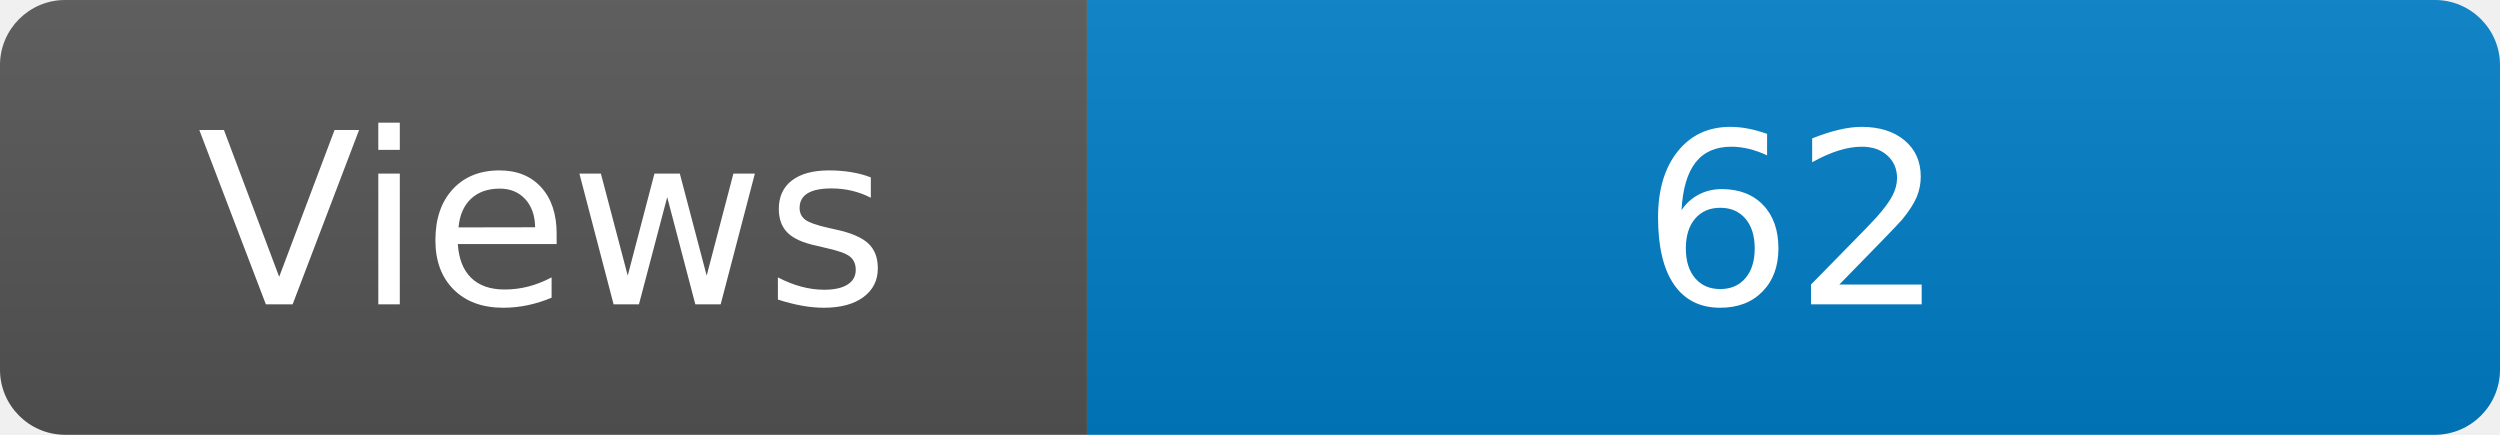
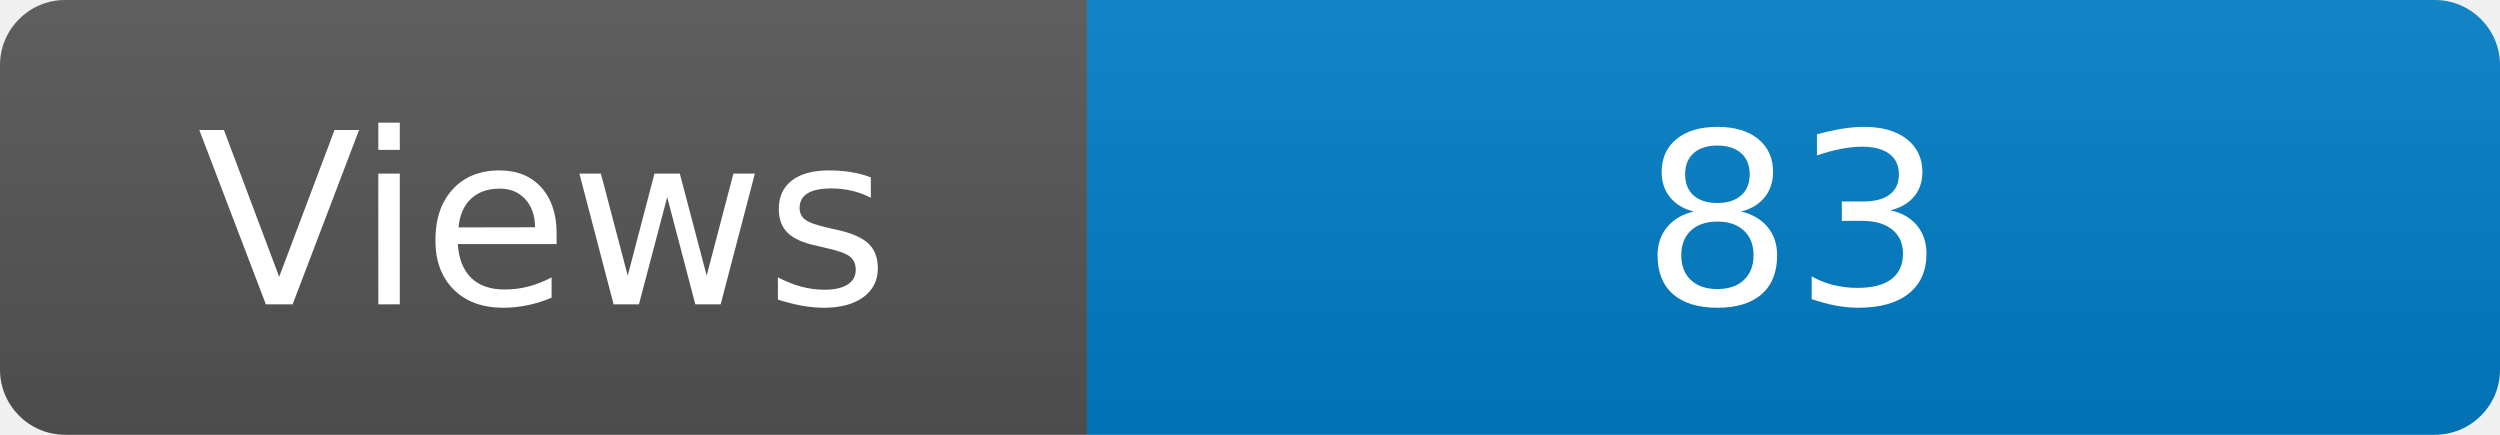
<svg xmlns="http://www.w3.org/2000/svg" width="115" height="20" role="img" aria-label="Maintained?: yes">
  <linearGradient id="s" x2="0" y2="100%">
    <stop offset="0" stop-color="#bbb" stop-opacity=".1" />
    <stop offset="1" stop-opacity=".1" />
  </linearGradient>
  <clipPath id="r">
    <rect width="115" height="20" rx="3" fill="#fff" />
  </clipPath>
  <g clip-path="url(#r)">
    <rect width="50" height="20" fill="#555" />
    <rect x="50" width="160" height="20" fill="#007ec6" />
    <rect width="115" height="20" fill="url(#s)" />
  </g>
  <g fill="#fff" text-anchor="middle" font-family="Verdana,Geneva,DejaVu Sans,sans-serif" font-size="110">
    <text x="250" y="140" transform="scale(.1)" fill="#fff">Views</text>
-     <text x="825" y="140" transform="scale(.1)" fill="#fff">62</text>
+     <text x="825" y="140" transform="scale(.1)" fill="#fff">83</text>
  </g>
</svg>
